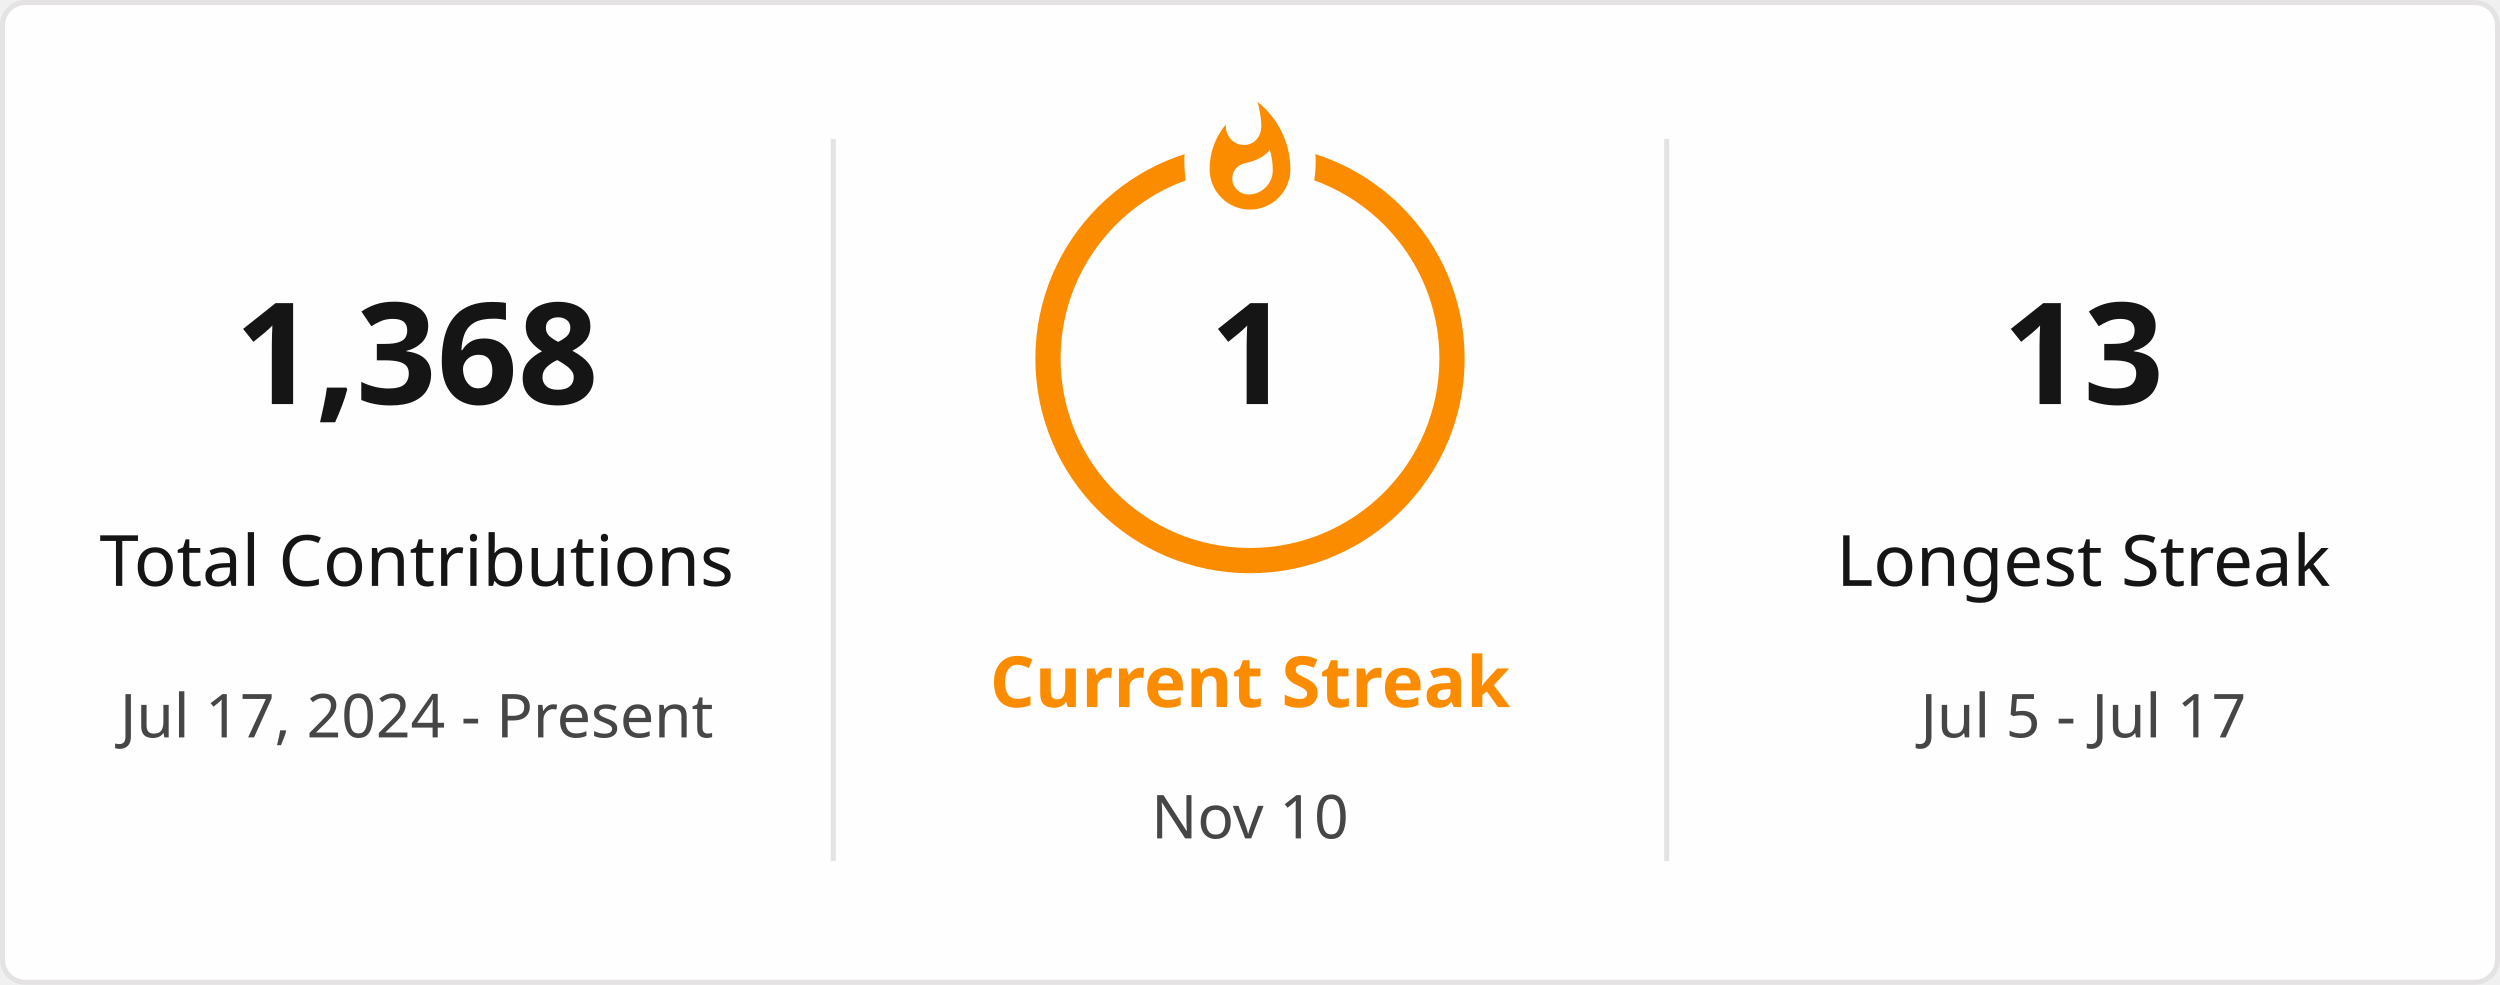
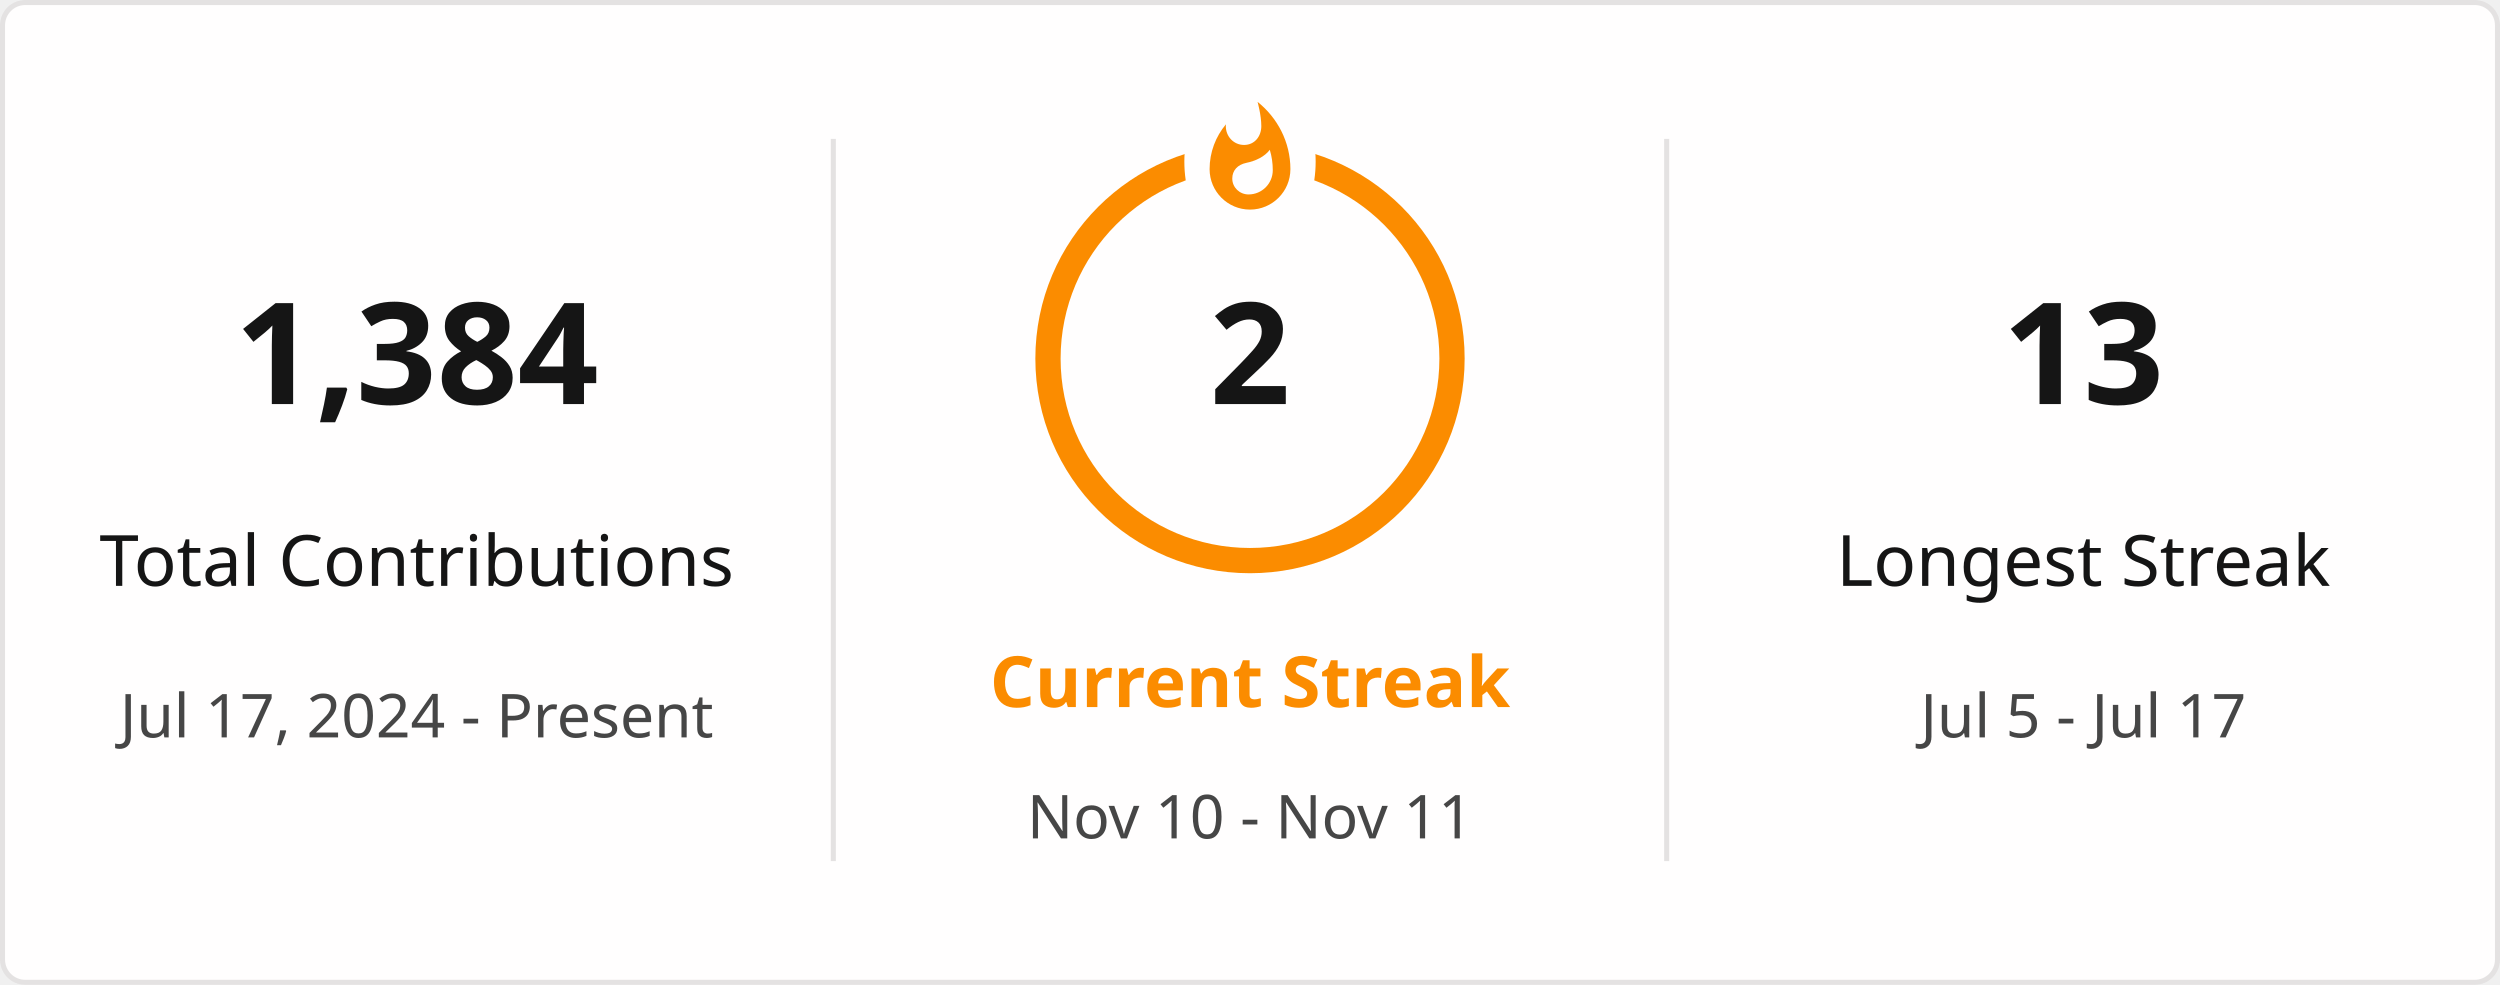
<svg xmlns="http://www.w3.org/2000/svg" style="isolation: isolate" viewBox="0 0 495 195" width="495px" height="195px" direction="ltr">
  <defs>
    <clipPath id="outer_rectangle">
      <rect width="495" height="195" rx="4.5" />
    </clipPath>
    <mask id="mask_out_ring_behind_fire">
      <rect width="495" height="195" fill="white" />
      <ellipse id="mask-ellipse" cx="247.5" cy="32" rx="13" ry="18" fill="black" />
    </mask>
  </defs>
  <g clip-path="url(#outer_rectangle)">
    <g style="isolation: isolate">
      <rect stroke="#E4E2E2" fill="#FFFEFE" rx="4.5" x="0.5" y="0.5" width="494" height="194" />
    </g>
    <g style="isolation: isolate">
      <line x1="165" y1="28" x2="165" y2="170" vector-effect="non-scaling-stroke" stroke-width="1" stroke="#E4E2E2" stroke-linejoin="miter" stroke-linecap="square" stroke-miterlimit="3" />
      <line x1="330" y1="28" x2="330" y2="170" vector-effect="non-scaling-stroke" stroke-width="1" stroke="#E4E2E2" stroke-linejoin="miter" stroke-linecap="square" stroke-miterlimit="3" />
    </g>
    <g style="isolation: isolate">
      <g transform="translate(82.5, 48)">
        <text x="0" y="32" stroke-width="0" text-anchor="middle" fill="#151515" stroke="none" font-family="&quot;Segoe UI&quot;, Ubuntu, sans-serif" font-weight="700" font-size="28px" font-style="normal" style="opacity: 1; opacity: 1;">
-                         1,368
+                         1,384
                    </text>
      </g>
      <g transform="translate(82.5, 84)">
        <text x="0" y="32" stroke-width="0" text-anchor="middle" fill="#151515" stroke="none" font-family="&quot;Segoe UI&quot;, Ubuntu, sans-serif" font-weight="400" font-size="14px" font-style="normal" style="opacity: 1; opacity: 1;">
                        Total Contributions
                    </text>
      </g>
      <g transform="translate(82.5, 114)">
        <text x="0" y="32" stroke-width="0" text-anchor="middle" fill="#464646" stroke="none" font-family="&quot;Segoe UI&quot;, Ubuntu, sans-serif" font-weight="400" font-size="12px" font-style="normal" style="opacity: 1; opacity: 1;">
                        Jul 17, 2024 - Present
                    </text>
      </g>
    </g>
    <g style="isolation: isolate">
      <g transform="translate(247.5, 108)">
        <text x="0" y="32" stroke-width="0" text-anchor="middle" fill="#FB8C00" stroke="none" font-family="&quot;Segoe UI&quot;, Ubuntu, sans-serif" font-weight="700" font-size="14px" font-style="normal" style="opacity: 1; opacity: 1;">
                        Current Streak
                    </text>
      </g>
      <g transform="translate(247.5, 145)">
        <text x="0" y="21" stroke-width="0" text-anchor="middle" fill="#464646" stroke="none" font-family="&quot;Segoe UI&quot;, Ubuntu, sans-serif" font-weight="400" font-size="12px" font-style="normal" style="opacity: 1; opacity: 1;">
-                         Nov 10
+                         Nov 10 - Nov 11
                    </text>
      </g>
      <g mask="url(#mask_out_ring_behind_fire)">
        <circle cx="247.5" cy="71" r="40" fill="none" stroke="#FB8C00" stroke-width="5" style="opacity: 1; opacity: 1;" />
      </g>
      <g transform="translate(247.5, 19.5)" stroke-opacity="0" style="opacity: 1; opacity: 1;">
        <path d="M -12 -0.5 L 15 -0.5 L 15 23.5 L -12 23.5 L -12 -0.5 Z" fill="none" />
        <path d="M 1.5 0.67 C 1.5 0.67 2.24 3.32 2.24 5.47 C 2.24 7.53 0.89 9.2 -1.17 9.2 C -3.23 9.2 -4.79 7.53 -4.79 5.47 L -4.76 5.11 C -6.78 7.51 -8 10.62 -8 13.99 C -8 18.41 -4.42 22 0 22 C 4.42 22 8 18.41 8 13.99 C 8 8.6 5.41 3.79 1.5 0.67 Z M -0.29 19 C -2.07 19 -3.51 17.6 -3.51 15.86 C -3.51 14.24 -2.46 13.1 -0.7 12.74 C 1.07 12.38 2.9 11.53 3.92 10.16 C 4.31 11.45 4.51 12.81 4.51 14.2 C 4.51 16.85 2.36 19 -0.29 19 Z" fill="#FB8C00" stroke-opacity="0" />
      </g>
      <g transform="translate(247.5, 48)">
        <text x="0" y="32" stroke-width="0" text-anchor="middle" fill="#151515" stroke="none" font-family="&quot;Segoe UI&quot;, Ubuntu, sans-serif" font-weight="700" font-size="28px" font-style="normal" style="font-size: 28px;">
-                         1
+                         2
                    </text>
      </g>
    </g>
    <g style="isolation: isolate">
      <g transform="translate(412.5, 48)">
        <text x="0" y="32" stroke-width="0" text-anchor="middle" fill="#151515" stroke="none" font-family="&quot;Segoe UI&quot;, Ubuntu, sans-serif" font-weight="700" font-size="28px" font-style="normal" style="opacity: 1; opacity: 1;">
                        13
                    </text>
      </g>
      <g transform="translate(412.5, 84)">
        <text x="0" y="32" stroke-width="0" text-anchor="middle" fill="#151515" stroke="none" font-family="&quot;Segoe UI&quot;, Ubuntu, sans-serif" font-weight="400" font-size="14px" font-style="normal" style="opacity: 1; opacity: 1;">
                        Longest Streak
                    </text>
      </g>
      <g transform="translate(412.5, 114)">
        <text x="0" y="32" stroke-width="0" text-anchor="middle" fill="#464646" stroke="none" font-family="&quot;Segoe UI&quot;, Ubuntu, sans-serif" font-weight="400" font-size="12px" font-style="normal" style="opacity: 1; opacity: 1;">
                        Jul 5 - Jul 17
                    </text>
      </g>
    </g>
  </g>
</svg>
